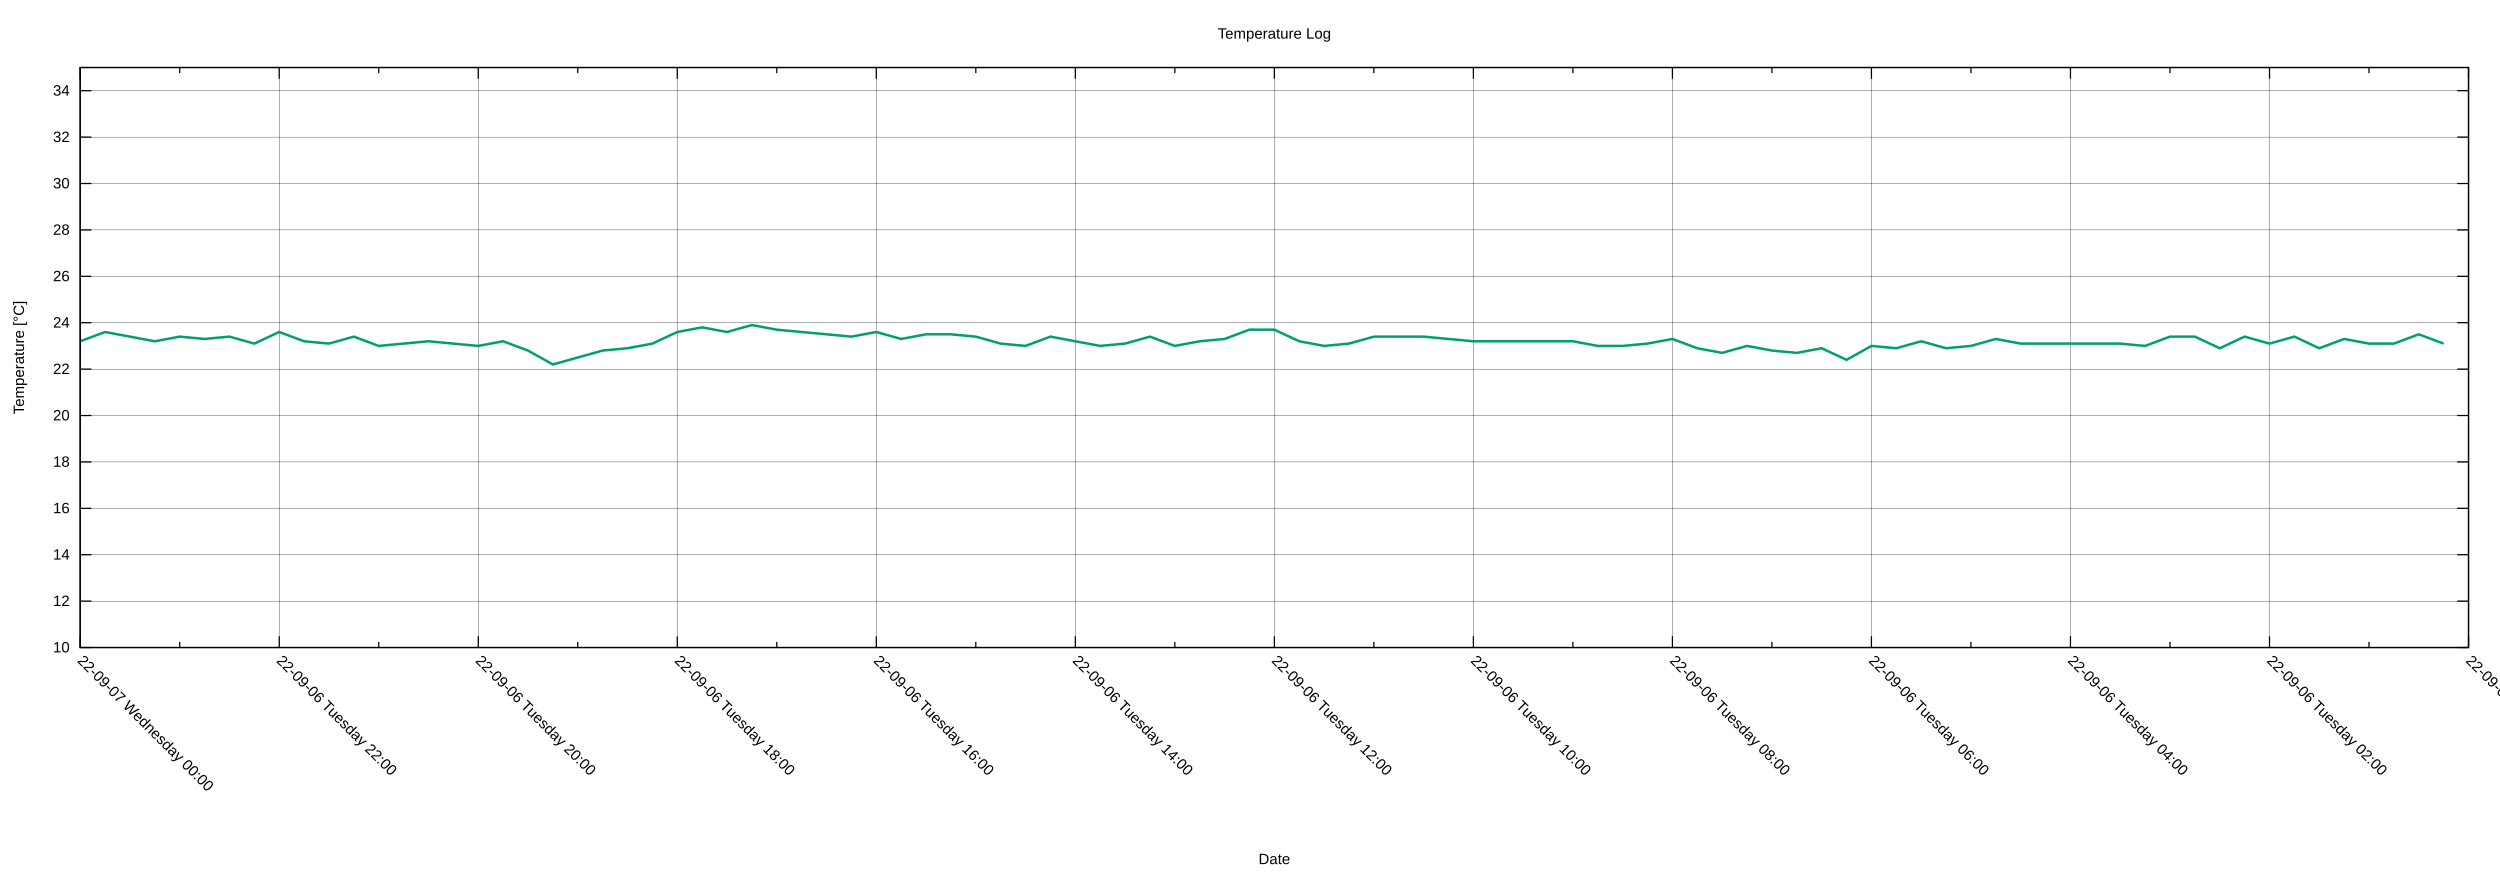
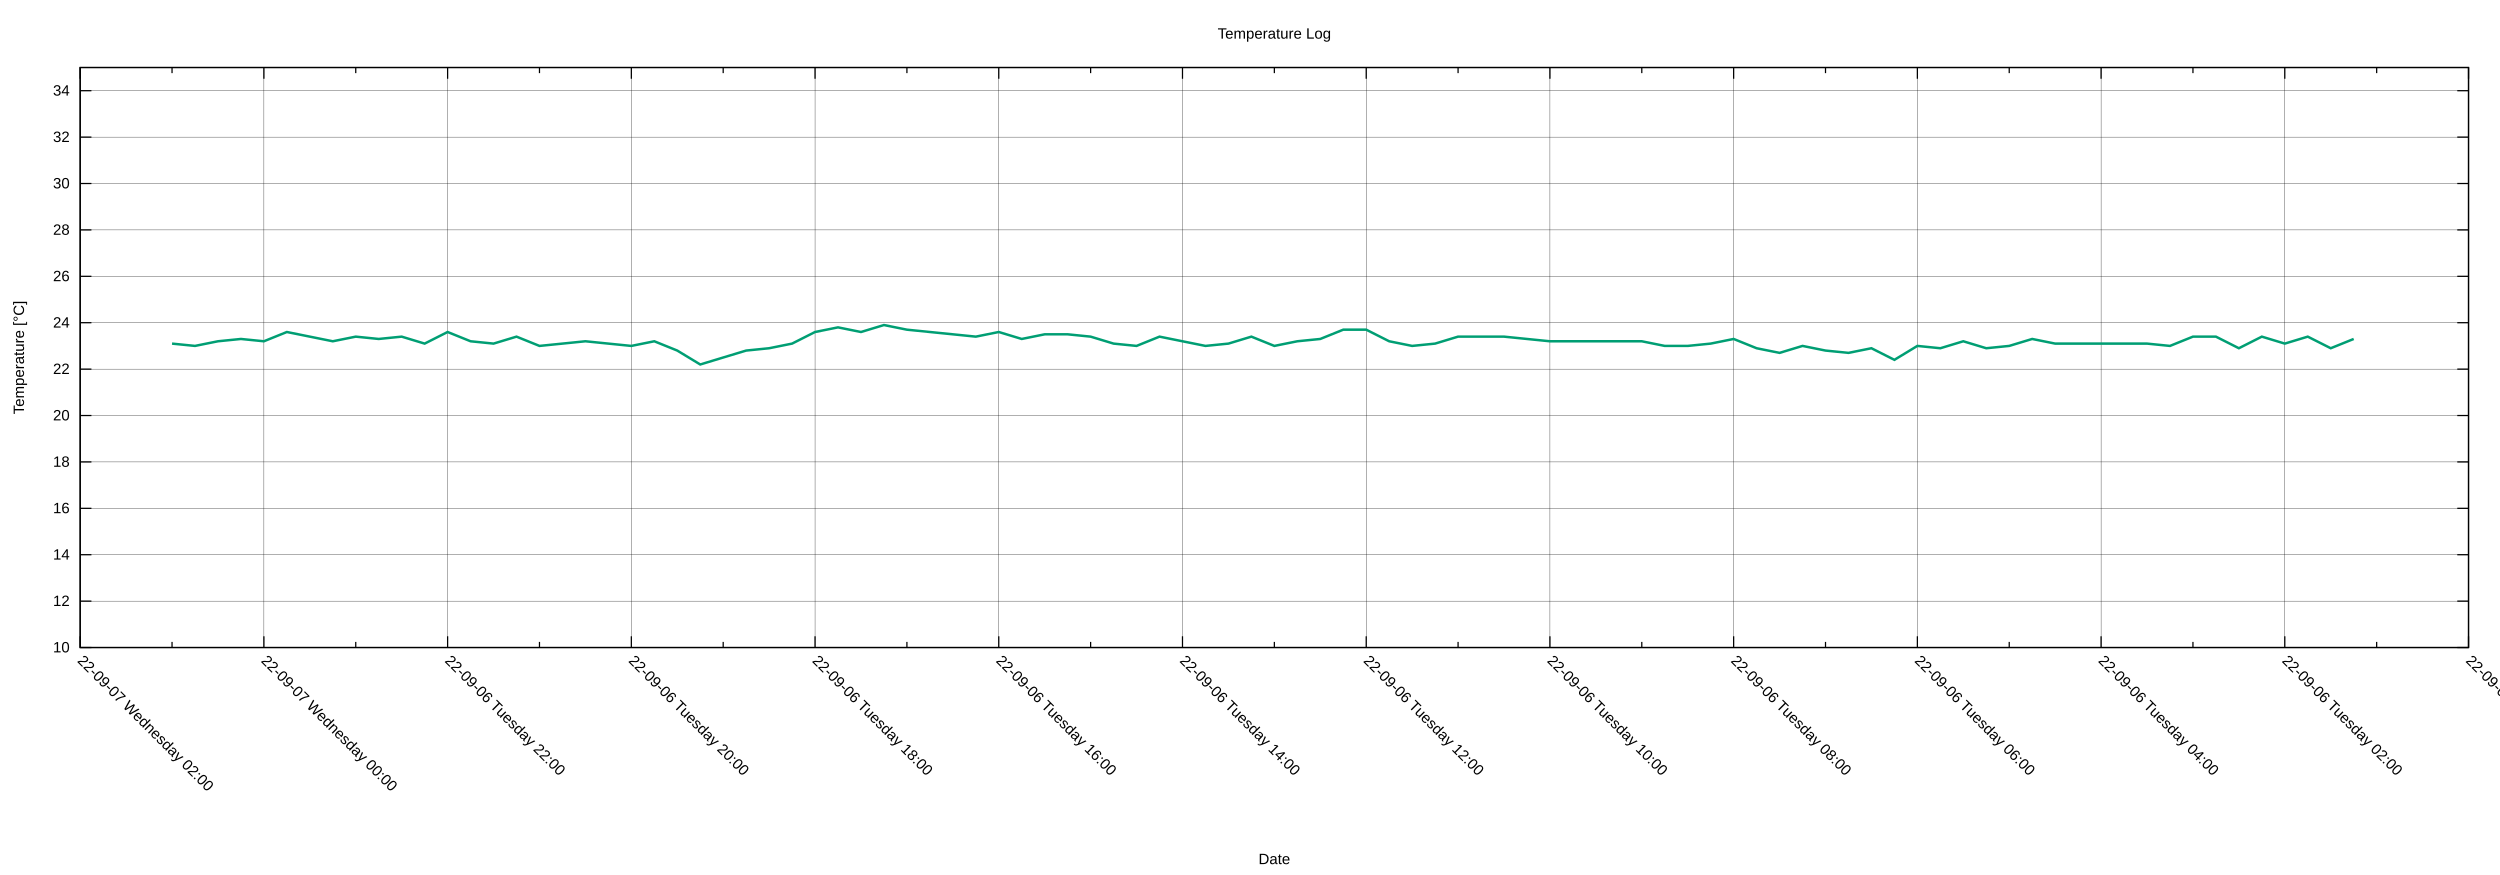
<svg xmlns="http://www.w3.org/2000/svg" xmlns:xlink="http://www.w3.org/1999/xlink" width="2000" height="700" viewBox="0 0 2000 700">
  <g id="gnuplot_canvas">
    <rect x="0" y="0" width="2000" height="700" fill="none" />
    <defs>
      <circle id="gpDot" r="0.5" stroke-width="0.5" stroke="currentColor" />
      <path id="gpPt0" stroke-width="0.222" stroke="currentColor" d="M-1,0 h2 M0,-1 v2" />
      <path id="gpPt1" stroke-width="0.222" stroke="currentColor" d="M-1,-1 L1,1 M1,-1 L-1,1" />
      <path id="gpPt2" stroke-width="0.222" stroke="currentColor" d="M-1,0 L1,0 M0,-1 L0,1 M-1,-1 L1,1 M-1,1 L1,-1" />
      <rect id="gpPt3" stroke-width="0.222" stroke="currentColor" x="-1" y="-1" width="2" height="2" />
      <rect id="gpPt4" stroke-width="0.222" stroke="currentColor" fill="currentColor" x="-1" y="-1" width="2" height="2" />
      <circle id="gpPt5" stroke-width="0.222" stroke="currentColor" cx="0" cy="0" r="1" />
      <use xlink:href="#gpPt5" id="gpPt6" fill="currentColor" stroke="none" />
      <path id="gpPt7" stroke-width="0.222" stroke="currentColor" d="M0,-1.33 L-1.33,0.67 L1.33,0.67 z" />
      <use xlink:href="#gpPt7" id="gpPt8" fill="currentColor" stroke="none" />
      <use xlink:href="#gpPt7" id="gpPt9" stroke="currentColor" transform="rotate(180)" />
      <use xlink:href="#gpPt9" id="gpPt10" fill="currentColor" stroke="none" />
      <use xlink:href="#gpPt3" id="gpPt11" stroke="currentColor" transform="rotate(45)" />
      <use xlink:href="#gpPt11" id="gpPt12" fill="currentColor" stroke="none" />
      <path id="gpPt13" stroke-width="0.222" stroke="currentColor" d="M0,1.330 L1.265,0.411 L0.782,-1.067 L-0.782,-1.076 L-1.265,0.411 z" />
      <use xlink:href="#gpPt13" id="gpPt14" fill="currentColor" stroke="none" />
      <filter id="textbox" filterUnits="objectBoundingBox" x="0" y="0" height="1" width="1">
        <feFlood flood-color="white" flood-opacity="1" result="bgnd" />
        <feComposite in="SourceGraphic" in2="bgnd" operator="atop" />
      </filter>
      <filter id="greybox" filterUnits="objectBoundingBox" x="0" y="0" height="1" width="1">
        <feFlood flood-color="lightgrey" flood-opacity="1" result="grey" />
        <feComposite in="SourceGraphic" in2="grey" operator="atop" />
      </filter>
    </defs>
    <g fill="none" color="white" stroke="currentColor" stroke-width="1.00" stroke-linecap="butt" stroke-linejoin="miter">
</g>
    <g fill="none" color="black" stroke="currentColor" stroke-width="1.00" stroke-linecap="butt" stroke-linejoin="miter">
</g>
    <g fill="none" color="black" stroke="black" stroke-width="0.25" stroke-linecap="butt" stroke-linejoin="miter">
</g>
    <g fill="none" color="black" stroke="currentColor" stroke-width="0.25" stroke-linecap="butt" stroke-linejoin="miter">
      <path stroke="black" class="gridline" d="M64.14,518.02 L1974.82,518.02  " />
    </g>
    <g fill="none" color="black" stroke="black" stroke-width="1.00" stroke-linecap="butt" stroke-linejoin="miter">
</g>
    <g fill="none" color="black" stroke="currentColor" stroke-width="1.00" stroke-linecap="butt" stroke-linejoin="miter">
      <path stroke="black" d="M64.14,518.02 L73.14,518.02 M1974.82,518.02 L1965.82,518.02  " />
      <g transform="translate(55.75,521.92)" stroke="none" fill="black" font-family="Arial" font-size="12.00" text-anchor="end">
        <text>
          <tspan font-family="Arial"> 10</tspan>
        </text>
      </g>
    </g>
    <g fill="none" color="black" stroke="currentColor" stroke-width="1.00" stroke-linecap="butt" stroke-linejoin="miter">
</g>
    <g fill="none" color="black" stroke="black" stroke-width="0.25" stroke-linecap="butt" stroke-linejoin="miter">
</g>
    <g fill="none" color="black" stroke="currentColor" stroke-width="0.25" stroke-linecap="butt" stroke-linejoin="miter">
      <path stroke="black" class="gridline" d="M64.14,480.90 L1974.82,480.90  " />
    </g>
    <g fill="none" color="black" stroke="black" stroke-width="1.00" stroke-linecap="butt" stroke-linejoin="miter">
</g>
    <g fill="none" color="black" stroke="currentColor" stroke-width="1.00" stroke-linecap="butt" stroke-linejoin="miter">
      <path stroke="black" d="M64.14,480.90 L73.14,480.90 M1974.82,480.90 L1965.82,480.90  " />
      <g transform="translate(55.75,484.80)" stroke="none" fill="black" font-family="Arial" font-size="12.00" text-anchor="end">
        <text>
          <tspan font-family="Arial"> 12</tspan>
        </text>
      </g>
    </g>
    <g fill="none" color="black" stroke="currentColor" stroke-width="1.00" stroke-linecap="butt" stroke-linejoin="miter">
</g>
    <g fill="none" color="black" stroke="black" stroke-width="0.25" stroke-linecap="butt" stroke-linejoin="miter">
</g>
    <g fill="none" color="black" stroke="currentColor" stroke-width="0.25" stroke-linecap="butt" stroke-linejoin="miter">
      <path stroke="black" class="gridline" d="M64.14,443.78 L1974.82,443.78  " />
    </g>
    <g fill="none" color="black" stroke="black" stroke-width="1.00" stroke-linecap="butt" stroke-linejoin="miter">
</g>
    <g fill="none" color="black" stroke="currentColor" stroke-width="1.00" stroke-linecap="butt" stroke-linejoin="miter">
      <path stroke="black" d="M64.14,443.78 L73.14,443.78 M1974.82,443.78 L1965.82,443.78  " />
      <g transform="translate(55.75,447.68)" stroke="none" fill="black" font-family="Arial" font-size="12.00" text-anchor="end">
        <text>
          <tspan font-family="Arial"> 14</tspan>
        </text>
      </g>
    </g>
    <g fill="none" color="black" stroke="currentColor" stroke-width="1.00" stroke-linecap="butt" stroke-linejoin="miter">
</g>
    <g fill="none" color="black" stroke="black" stroke-width="0.25" stroke-linecap="butt" stroke-linejoin="miter">
</g>
    <g fill="none" color="black" stroke="currentColor" stroke-width="0.25" stroke-linecap="butt" stroke-linejoin="miter">
      <path stroke="black" class="gridline" d="M64.14,406.66 L1974.82,406.66  " />
    </g>
    <g fill="none" color="black" stroke="black" stroke-width="1.00" stroke-linecap="butt" stroke-linejoin="miter">
</g>
    <g fill="none" color="black" stroke="currentColor" stroke-width="1.00" stroke-linecap="butt" stroke-linejoin="miter">
      <path stroke="black" d="M64.14,406.66 L73.14,406.66 M1974.82,406.66 L1965.82,406.66  " />
      <g transform="translate(55.75,410.56)" stroke="none" fill="black" font-family="Arial" font-size="12.00" text-anchor="end">
        <text>
          <tspan font-family="Arial"> 16</tspan>
        </text>
      </g>
    </g>
    <g fill="none" color="black" stroke="currentColor" stroke-width="1.00" stroke-linecap="butt" stroke-linejoin="miter">
</g>
    <g fill="none" color="black" stroke="black" stroke-width="0.25" stroke-linecap="butt" stroke-linejoin="miter">
</g>
    <g fill="none" color="black" stroke="currentColor" stroke-width="0.25" stroke-linecap="butt" stroke-linejoin="miter">
      <path stroke="black" class="gridline" d="M64.14,369.54 L1974.82,369.54  " />
    </g>
    <g fill="none" color="black" stroke="black" stroke-width="1.00" stroke-linecap="butt" stroke-linejoin="miter">
</g>
    <g fill="none" color="black" stroke="currentColor" stroke-width="1.00" stroke-linecap="butt" stroke-linejoin="miter">
      <path stroke="black" d="M64.14,369.54 L73.14,369.54 M1974.82,369.54 L1965.82,369.54  " />
      <g transform="translate(55.75,373.44)" stroke="none" fill="black" font-family="Arial" font-size="12.00" text-anchor="end">
        <text>
          <tspan font-family="Arial"> 18</tspan>
        </text>
      </g>
    </g>
    <g fill="none" color="black" stroke="currentColor" stroke-width="1.00" stroke-linecap="butt" stroke-linejoin="miter">
</g>
    <g fill="none" color="black" stroke="black" stroke-width="0.25" stroke-linecap="butt" stroke-linejoin="miter">
</g>
    <g fill="none" color="black" stroke="currentColor" stroke-width="0.25" stroke-linecap="butt" stroke-linejoin="miter">
      <path stroke="black" class="gridline" d="M64.14,332.42 L1974.82,332.42  " />
    </g>
    <g fill="none" color="black" stroke="black" stroke-width="1.00" stroke-linecap="butt" stroke-linejoin="miter">
</g>
    <g fill="none" color="black" stroke="currentColor" stroke-width="1.00" stroke-linecap="butt" stroke-linejoin="miter">
      <path stroke="black" d="M64.14,332.42 L73.14,332.42 M1974.82,332.42 L1965.82,332.42  " />
      <g transform="translate(55.75,336.32)" stroke="none" fill="black" font-family="Arial" font-size="12.00" text-anchor="end">
        <text>
          <tspan font-family="Arial"> 20</tspan>
        </text>
      </g>
    </g>
    <g fill="none" color="black" stroke="currentColor" stroke-width="1.00" stroke-linecap="butt" stroke-linejoin="miter">
</g>
    <g fill="none" color="black" stroke="black" stroke-width="0.25" stroke-linecap="butt" stroke-linejoin="miter">
</g>
    <g fill="none" color="black" stroke="currentColor" stroke-width="0.25" stroke-linecap="butt" stroke-linejoin="miter">
      <path stroke="black" class="gridline" d="M64.14,295.30 L1974.82,295.30  " />
    </g>
    <g fill="none" color="black" stroke="black" stroke-width="1.00" stroke-linecap="butt" stroke-linejoin="miter">
</g>
    <g fill="none" color="black" stroke="currentColor" stroke-width="1.00" stroke-linecap="butt" stroke-linejoin="miter">
      <path stroke="black" d="M64.14,295.30 L73.14,295.30 M1974.82,295.30 L1965.82,295.30  " />
      <g transform="translate(55.75,299.20)" stroke="none" fill="black" font-family="Arial" font-size="12.00" text-anchor="end">
        <text>
          <tspan font-family="Arial"> 22</tspan>
        </text>
      </g>
    </g>
    <g fill="none" color="black" stroke="currentColor" stroke-width="1.00" stroke-linecap="butt" stroke-linejoin="miter">
</g>
    <g fill="none" color="black" stroke="black" stroke-width="0.25" stroke-linecap="butt" stroke-linejoin="miter">
</g>
    <g fill="none" color="black" stroke="currentColor" stroke-width="0.25" stroke-linecap="butt" stroke-linejoin="miter">
      <path stroke="black" class="gridline" d="M64.14,258.17 L1974.82,258.17  " />
    </g>
    <g fill="none" color="black" stroke="black" stroke-width="1.00" stroke-linecap="butt" stroke-linejoin="miter">
</g>
    <g fill="none" color="black" stroke="currentColor" stroke-width="1.00" stroke-linecap="butt" stroke-linejoin="miter">
      <path stroke="black" d="M64.14,258.17 L73.14,258.17 M1974.82,258.17 L1965.82,258.17  " />
      <g transform="translate(55.75,262.07)" stroke="none" fill="black" font-family="Arial" font-size="12.00" text-anchor="end">
        <text>
          <tspan font-family="Arial"> 24</tspan>
        </text>
      </g>
    </g>
    <g fill="none" color="black" stroke="currentColor" stroke-width="1.00" stroke-linecap="butt" stroke-linejoin="miter">
</g>
    <g fill="none" color="black" stroke="black" stroke-width="0.25" stroke-linecap="butt" stroke-linejoin="miter">
</g>
    <g fill="none" color="black" stroke="currentColor" stroke-width="0.25" stroke-linecap="butt" stroke-linejoin="miter">
      <path stroke="black" class="gridline" d="M64.14,221.05 L1974.82,221.05  " />
    </g>
    <g fill="none" color="black" stroke="black" stroke-width="1.00" stroke-linecap="butt" stroke-linejoin="miter">
</g>
    <g fill="none" color="black" stroke="currentColor" stroke-width="1.00" stroke-linecap="butt" stroke-linejoin="miter">
      <path stroke="black" d="M64.14,221.05 L73.14,221.05 M1974.82,221.05 L1965.82,221.05  " />
      <g transform="translate(55.75,224.95)" stroke="none" fill="black" font-family="Arial" font-size="12.00" text-anchor="end">
        <text>
          <tspan font-family="Arial"> 26</tspan>
        </text>
      </g>
    </g>
    <g fill="none" color="black" stroke="currentColor" stroke-width="1.00" stroke-linecap="butt" stroke-linejoin="miter">
</g>
    <g fill="none" color="black" stroke="black" stroke-width="0.25" stroke-linecap="butt" stroke-linejoin="miter">
</g>
    <g fill="none" color="black" stroke="currentColor" stroke-width="0.25" stroke-linecap="butt" stroke-linejoin="miter">
      <path stroke="black" class="gridline" d="M64.14,183.93 L1974.82,183.93  " />
    </g>
    <g fill="none" color="black" stroke="black" stroke-width="1.00" stroke-linecap="butt" stroke-linejoin="miter">
</g>
    <g fill="none" color="black" stroke="currentColor" stroke-width="1.00" stroke-linecap="butt" stroke-linejoin="miter">
      <path stroke="black" d="M64.14,183.93 L73.14,183.93 M1974.82,183.93 L1965.82,183.93  " />
      <g transform="translate(55.75,187.83)" stroke="none" fill="black" font-family="Arial" font-size="12.00" text-anchor="end">
        <text>
          <tspan font-family="Arial"> 28</tspan>
        </text>
      </g>
    </g>
    <g fill="none" color="black" stroke="currentColor" stroke-width="1.00" stroke-linecap="butt" stroke-linejoin="miter">
</g>
    <g fill="none" color="black" stroke="black" stroke-width="0.25" stroke-linecap="butt" stroke-linejoin="miter">
</g>
    <g fill="none" color="black" stroke="currentColor" stroke-width="0.25" stroke-linecap="butt" stroke-linejoin="miter">
      <path stroke="black" class="gridline" d="M64.14,146.81 L1974.82,146.81  " />
    </g>
    <g fill="none" color="black" stroke="black" stroke-width="1.00" stroke-linecap="butt" stroke-linejoin="miter">
</g>
    <g fill="none" color="black" stroke="currentColor" stroke-width="1.00" stroke-linecap="butt" stroke-linejoin="miter">
      <path stroke="black" d="M64.14,146.81 L73.14,146.81 M1974.82,146.81 L1965.82,146.81  " />
      <g transform="translate(55.75,150.71)" stroke="none" fill="black" font-family="Arial" font-size="12.00" text-anchor="end">
        <text>
          <tspan font-family="Arial"> 30</tspan>
        </text>
      </g>
    </g>
    <g fill="none" color="black" stroke="currentColor" stroke-width="1.00" stroke-linecap="butt" stroke-linejoin="miter">
</g>
    <g fill="none" color="black" stroke="black" stroke-width="0.25" stroke-linecap="butt" stroke-linejoin="miter">
</g>
    <g fill="none" color="black" stroke="currentColor" stroke-width="0.25" stroke-linecap="butt" stroke-linejoin="miter">
      <path stroke="black" class="gridline" d="M64.14,109.69 L1974.82,109.69  " />
    </g>
    <g fill="none" color="black" stroke="black" stroke-width="1.00" stroke-linecap="butt" stroke-linejoin="miter">
</g>
    <g fill="none" color="black" stroke="currentColor" stroke-width="1.00" stroke-linecap="butt" stroke-linejoin="miter">
      <path stroke="black" d="M64.14,109.69 L73.14,109.69 M1974.82,109.69 L1965.82,109.69  " />
      <g transform="translate(55.75,113.59)" stroke="none" fill="black" font-family="Arial" font-size="12.00" text-anchor="end">
        <text>
          <tspan font-family="Arial"> 32</tspan>
        </text>
      </g>
    </g>
    <g fill="none" color="black" stroke="currentColor" stroke-width="1.00" stroke-linecap="butt" stroke-linejoin="miter">
</g>
    <g fill="none" color="black" stroke="black" stroke-width="0.25" stroke-linecap="butt" stroke-linejoin="miter">
</g>
    <g fill="none" color="black" stroke="currentColor" stroke-width="0.25" stroke-linecap="butt" stroke-linejoin="miter">
      <path stroke="black" class="gridline" d="M64.14,72.57 L1974.82,72.57  " />
    </g>
    <g fill="none" color="black" stroke="black" stroke-width="1.00" stroke-linecap="butt" stroke-linejoin="miter">
</g>
    <g fill="none" color="black" stroke="currentColor" stroke-width="1.00" stroke-linecap="butt" stroke-linejoin="miter">
      <path stroke="black" d="M64.14,72.57 L73.14,72.57 M1974.82,72.57 L1965.82,72.57  " />
      <g transform="translate(55.75,76.47)" stroke="none" fill="black" font-family="Arial" font-size="12.00" text-anchor="end">
        <text>
          <tspan font-family="Arial"> 34</tspan>
        </text>
      </g>
    </g>
    <g fill="none" color="black" stroke="currentColor" stroke-width="1.00" stroke-linecap="butt" stroke-linejoin="miter">
</g>
    <g fill="none" color="black" stroke="black" stroke-width="0.25" stroke-linecap="butt" stroke-linejoin="miter">
</g>
    <g fill="none" color="black" stroke="currentColor" stroke-width="0.25" stroke-linecap="butt" stroke-linejoin="miter">
      <path stroke="black" class="gridline" d="M1974.82,518.02 L1974.82,54.01  " />
    </g>
    <g fill="none" color="black" stroke="black" stroke-width="1.00" stroke-linecap="butt" stroke-linejoin="miter">
</g>
    <g fill="none" color="black" stroke="currentColor" stroke-width="1.00" stroke-linecap="butt" stroke-linejoin="miter">
      <path stroke="black" d="M1974.82,518.02 L1974.82,509.02 M1974.82,54.01 L1974.82,63.01  " />
      <g transform="translate(1972.06,529.17) rotate(45)" stroke="none" fill="black" font-family="Arial" font-size="12.00" text-anchor="start">
        <text>
          <tspan font-family="Arial">22-09-06 Tuesday 00:00</tspan>
        </text>
      </g>
    </g>
    <g fill="none" color="black" stroke="currentColor" stroke-width="1.00" stroke-linecap="butt" stroke-linejoin="miter">
-       <path stroke="black" d="M1895.21,518.02 L1895.21,513.52 M1895.21,54.01 L1895.21,58.51  " />
-     </g>
-     <g fill="none" color="black" stroke="black" stroke-width="0.25" stroke-linecap="butt" stroke-linejoin="miter">
- </g>
-     <g fill="none" color="black" stroke="currentColor" stroke-width="0.25" stroke-linecap="butt" stroke-linejoin="miter">
-       <path stroke="black" class="gridline" d="M1815.60,518.02 L1815.60,54.01  " />
-     </g>
-     <g fill="none" color="black" stroke="black" stroke-width="1.00" stroke-linecap="butt" stroke-linejoin="miter">
- </g>
-     <g fill="none" color="black" stroke="currentColor" stroke-width="1.00" stroke-linecap="butt" stroke-linejoin="miter">
-       <path stroke="black" d="M1815.60,518.02 L1815.60,509.02 M1815.60,54.01 L1815.60,63.01  " />
-       <g transform="translate(1812.84,529.17) rotate(45)" stroke="none" fill="black" font-family="Arial" font-size="12.00" text-anchor="start">
+       <path stroke="black" d="M1901.33,518.02 L1901.33,513.52 M1901.33,54.01 L1901.33,58.51  " />
+     </g>
+     <g fill="none" color="black" stroke="black" stroke-width="0.25" stroke-linecap="butt" stroke-linejoin="miter">
+ </g>
+     <g fill="none" color="black" stroke="currentColor" stroke-width="0.25" stroke-linecap="butt" stroke-linejoin="miter">
+       <path stroke="black" class="gridline" d="M1827.84,518.02 L1827.84,54.01  " />
+     </g>
+     <g fill="none" color="black" stroke="black" stroke-width="1.00" stroke-linecap="butt" stroke-linejoin="miter">
+ </g>
+     <g fill="none" color="black" stroke="currentColor" stroke-width="1.00" stroke-linecap="butt" stroke-linejoin="miter">
+       <path stroke="black" d="M1827.84,518.02 L1827.84,509.02 M1827.84,54.01 L1827.84,63.01  " />
+       <g transform="translate(1825.08,529.17) rotate(45)" stroke="none" fill="black" font-family="Arial" font-size="12.00" text-anchor="start">
        <text>
          <tspan font-family="Arial">22-09-06 Tuesday 02:00</tspan>
        </text>
      </g>
    </g>
    <g fill="none" color="black" stroke="currentColor" stroke-width="1.00" stroke-linecap="butt" stroke-linejoin="miter">
-       <path stroke="black" d="M1735.99,518.02 L1735.99,513.52 M1735.99,54.01 L1735.99,58.51  " />
-     </g>
-     <g fill="none" color="black" stroke="black" stroke-width="0.25" stroke-linecap="butt" stroke-linejoin="miter">
- </g>
-     <g fill="none" color="black" stroke="currentColor" stroke-width="0.25" stroke-linecap="butt" stroke-linejoin="miter">
-       <path stroke="black" class="gridline" d="M1656.37,518.02 L1656.37,54.01  " />
-     </g>
-     <g fill="none" color="black" stroke="black" stroke-width="1.00" stroke-linecap="butt" stroke-linejoin="miter">
- </g>
-     <g fill="none" color="black" stroke="currentColor" stroke-width="1.00" stroke-linecap="butt" stroke-linejoin="miter">
-       <path stroke="black" d="M1656.37,518.02 L1656.37,509.02 M1656.37,54.01 L1656.37,63.01  " />
-       <g transform="translate(1653.61,529.17) rotate(45)" stroke="none" fill="black" font-family="Arial" font-size="12.00" text-anchor="start">
+       <path stroke="black" d="M1754.36,518.02 L1754.36,513.52 M1754.36,54.01 L1754.36,58.51  " />
+     </g>
+     <g fill="none" color="black" stroke="black" stroke-width="0.25" stroke-linecap="butt" stroke-linejoin="miter">
+ </g>
+     <g fill="none" color="black" stroke="currentColor" stroke-width="0.25" stroke-linecap="butt" stroke-linejoin="miter">
+       <path stroke="black" class="gridline" d="M1680.87,518.02 L1680.87,54.01  " />
+     </g>
+     <g fill="none" color="black" stroke="black" stroke-width="1.00" stroke-linecap="butt" stroke-linejoin="miter">
+ </g>
+     <g fill="none" color="black" stroke="currentColor" stroke-width="1.00" stroke-linecap="butt" stroke-linejoin="miter">
+       <path stroke="black" d="M1680.87,518.02 L1680.87,509.02 M1680.87,54.01 L1680.87,63.01  " />
+       <g transform="translate(1678.11,529.17) rotate(45)" stroke="none" fill="black" font-family="Arial" font-size="12.00" text-anchor="start">
        <text>
          <tspan font-family="Arial">22-09-06 Tuesday 04:00</tspan>
        </text>
      </g>
    </g>
    <g fill="none" color="black" stroke="currentColor" stroke-width="1.00" stroke-linecap="butt" stroke-linejoin="miter">
-       <path stroke="black" d="M1576.76,518.02 L1576.76,513.52 M1576.76,54.01 L1576.76,58.51  " />
-     </g>
-     <g fill="none" color="black" stroke="black" stroke-width="0.25" stroke-linecap="butt" stroke-linejoin="miter">
- </g>
-     <g fill="none" color="black" stroke="currentColor" stroke-width="0.25" stroke-linecap="butt" stroke-linejoin="miter">
-       <path stroke="black" class="gridline" d="M1497.15,518.02 L1497.15,54.01  " />
-     </g>
-     <g fill="none" color="black" stroke="black" stroke-width="1.00" stroke-linecap="butt" stroke-linejoin="miter">
- </g>
-     <g fill="none" color="black" stroke="currentColor" stroke-width="1.00" stroke-linecap="butt" stroke-linejoin="miter">
-       <path stroke="black" d="M1497.15,518.02 L1497.15,509.02 M1497.15,54.01 L1497.15,63.01  " />
-       <g transform="translate(1494.39,529.17) rotate(45)" stroke="none" fill="black" font-family="Arial" font-size="12.00" text-anchor="start">
+       <path stroke="black" d="M1607.38,518.02 L1607.38,513.52 M1607.38,54.01 L1607.38,58.51  " />
+     </g>
+     <g fill="none" color="black" stroke="black" stroke-width="0.25" stroke-linecap="butt" stroke-linejoin="miter">
+ </g>
+     <g fill="none" color="black" stroke="currentColor" stroke-width="0.25" stroke-linecap="butt" stroke-linejoin="miter">
+       <path stroke="black" class="gridline" d="M1533.89,518.02 L1533.89,54.01  " />
+     </g>
+     <g fill="none" color="black" stroke="black" stroke-width="1.00" stroke-linecap="butt" stroke-linejoin="miter">
+ </g>
+     <g fill="none" color="black" stroke="currentColor" stroke-width="1.00" stroke-linecap="butt" stroke-linejoin="miter">
+       <path stroke="black" d="M1533.89,518.02 L1533.89,509.02 M1533.89,54.01 L1533.89,63.01  " />
+       <g transform="translate(1531.13,529.17) rotate(45)" stroke="none" fill="black" font-family="Arial" font-size="12.00" text-anchor="start">
        <text>
          <tspan font-family="Arial">22-09-06 Tuesday 06:00</tspan>
        </text>
      </g>
    </g>
    <g fill="none" color="black" stroke="currentColor" stroke-width="1.00" stroke-linecap="butt" stroke-linejoin="miter">
-       <path stroke="black" d="M1417.54,518.02 L1417.54,513.52 M1417.54,54.01 L1417.54,58.51  " />
-     </g>
-     <g fill="none" color="black" stroke="black" stroke-width="0.25" stroke-linecap="butt" stroke-linejoin="miter">
- </g>
-     <g fill="none" color="black" stroke="currentColor" stroke-width="0.25" stroke-linecap="butt" stroke-linejoin="miter">
-       <path stroke="black" class="gridline" d="M1337.93,518.02 L1337.93,54.01  " />
-     </g>
-     <g fill="none" color="black" stroke="black" stroke-width="1.00" stroke-linecap="butt" stroke-linejoin="miter">
- </g>
-     <g fill="none" color="black" stroke="currentColor" stroke-width="1.00" stroke-linecap="butt" stroke-linejoin="miter">
-       <path stroke="black" d="M1337.93,518.02 L1337.93,509.02 M1337.93,54.01 L1337.93,63.01  " />
-       <g transform="translate(1335.17,529.17) rotate(45)" stroke="none" fill="black" font-family="Arial" font-size="12.00" text-anchor="start">
+       <path stroke="black" d="M1460.41,518.02 L1460.41,513.52 M1460.41,54.01 L1460.41,58.51  " />
+     </g>
+     <g fill="none" color="black" stroke="black" stroke-width="0.25" stroke-linecap="butt" stroke-linejoin="miter">
+ </g>
+     <g fill="none" color="black" stroke="currentColor" stroke-width="0.25" stroke-linecap="butt" stroke-linejoin="miter">
+       <path stroke="black" class="gridline" d="M1386.92,518.02 L1386.92,54.01  " />
+     </g>
+     <g fill="none" color="black" stroke="black" stroke-width="1.00" stroke-linecap="butt" stroke-linejoin="miter">
+ </g>
+     <g fill="none" color="black" stroke="currentColor" stroke-width="1.00" stroke-linecap="butt" stroke-linejoin="miter">
+       <path stroke="black" d="M1386.92,518.02 L1386.92,509.02 M1386.92,54.01 L1386.92,63.01  " />
+       <g transform="translate(1384.16,529.17) rotate(45)" stroke="none" fill="black" font-family="Arial" font-size="12.00" text-anchor="start">
        <text>
          <tspan font-family="Arial">22-09-06 Tuesday 08:00</tspan>
        </text>
      </g>
    </g>
    <g fill="none" color="black" stroke="currentColor" stroke-width="1.00" stroke-linecap="butt" stroke-linejoin="miter">
-       <path stroke="black" d="M1258.32,518.02 L1258.32,513.52 M1258.32,54.01 L1258.32,58.51  " />
-     </g>
-     <g fill="none" color="black" stroke="black" stroke-width="0.25" stroke-linecap="butt" stroke-linejoin="miter">
- </g>
-     <g fill="none" color="black" stroke="currentColor" stroke-width="0.25" stroke-linecap="butt" stroke-linejoin="miter">
-       <path stroke="black" class="gridline" d="M1178.70,518.02 L1178.70,54.01  " />
-     </g>
-     <g fill="none" color="black" stroke="black" stroke-width="1.00" stroke-linecap="butt" stroke-linejoin="miter">
- </g>
-     <g fill="none" color="black" stroke="currentColor" stroke-width="1.00" stroke-linecap="butt" stroke-linejoin="miter">
-       <path stroke="black" d="M1178.70,518.02 L1178.70,509.02 M1178.70,54.01 L1178.70,63.01  " />
-       <g transform="translate(1175.94,529.17) rotate(45)" stroke="none" fill="black" font-family="Arial" font-size="12.00" text-anchor="start">
+       <path stroke="black" d="M1313.43,518.02 L1313.43,513.52 M1313.43,54.01 L1313.43,58.51  " />
+     </g>
+     <g fill="none" color="black" stroke="black" stroke-width="0.25" stroke-linecap="butt" stroke-linejoin="miter">
+ </g>
+     <g fill="none" color="black" stroke="currentColor" stroke-width="0.25" stroke-linecap="butt" stroke-linejoin="miter">
+       <path stroke="black" class="gridline" d="M1239.94,518.02 L1239.94,54.01  " />
+     </g>
+     <g fill="none" color="black" stroke="black" stroke-width="1.00" stroke-linecap="butt" stroke-linejoin="miter">
+ </g>
+     <g fill="none" color="black" stroke="currentColor" stroke-width="1.00" stroke-linecap="butt" stroke-linejoin="miter">
+       <path stroke="black" d="M1239.94,518.02 L1239.94,509.02 M1239.94,54.01 L1239.94,63.01  " />
+       <g transform="translate(1237.18,529.17) rotate(45)" stroke="none" fill="black" font-family="Arial" font-size="12.00" text-anchor="start">
        <text>
          <tspan font-family="Arial">22-09-06 Tuesday 10:00</tspan>
        </text>
      </g>
    </g>
    <g fill="none" color="black" stroke="currentColor" stroke-width="1.00" stroke-linecap="butt" stroke-linejoin="miter">
-       <path stroke="black" d="M1099.09,518.02 L1099.09,513.52 M1099.09,54.01 L1099.09,58.51  " />
-     </g>
-     <g fill="none" color="black" stroke="black" stroke-width="0.25" stroke-linecap="butt" stroke-linejoin="miter">
- </g>
-     <g fill="none" color="black" stroke="currentColor" stroke-width="0.25" stroke-linecap="butt" stroke-linejoin="miter">
-       <path stroke="black" class="gridline" d="M1019.48,518.02 L1019.48,54.01  " />
-     </g>
-     <g fill="none" color="black" stroke="black" stroke-width="1.00" stroke-linecap="butt" stroke-linejoin="miter">
- </g>
-     <g fill="none" color="black" stroke="currentColor" stroke-width="1.00" stroke-linecap="butt" stroke-linejoin="miter">
-       <path stroke="black" d="M1019.48,518.02 L1019.48,509.02 M1019.48,54.01 L1019.48,63.01  " />
-       <g transform="translate(1016.72,529.17) rotate(45)" stroke="none" fill="black" font-family="Arial" font-size="12.00" text-anchor="start">
+       <path stroke="black" d="M1166.46,518.02 L1166.46,513.52 M1166.46,54.01 L1166.46,58.51  " />
+     </g>
+     <g fill="none" color="black" stroke="black" stroke-width="0.25" stroke-linecap="butt" stroke-linejoin="miter">
+ </g>
+     <g fill="none" color="black" stroke="currentColor" stroke-width="0.25" stroke-linecap="butt" stroke-linejoin="miter">
+       <path stroke="black" class="gridline" d="M1092.97,518.02 L1092.97,54.01  " />
+     </g>
+     <g fill="none" color="black" stroke="black" stroke-width="1.00" stroke-linecap="butt" stroke-linejoin="miter">
+ </g>
+     <g fill="none" color="black" stroke="currentColor" stroke-width="1.00" stroke-linecap="butt" stroke-linejoin="miter">
+       <path stroke="black" d="M1092.97,518.02 L1092.97,509.02 M1092.97,54.01 L1092.97,63.01  " />
+       <g transform="translate(1090.21,529.17) rotate(45)" stroke="none" fill="black" font-family="Arial" font-size="12.00" text-anchor="start">
        <text>
          <tspan font-family="Arial">22-09-06 Tuesday 12:00</tspan>
        </text>
      </g>
    </g>
    <g fill="none" color="black" stroke="currentColor" stroke-width="1.00" stroke-linecap="butt" stroke-linejoin="miter">
-       <path stroke="black" d="M939.87,518.02 L939.87,513.52 M939.87,54.01 L939.87,58.51  " />
-     </g>
-     <g fill="none" color="black" stroke="black" stroke-width="0.25" stroke-linecap="butt" stroke-linejoin="miter">
- </g>
-     <g fill="none" color="black" stroke="currentColor" stroke-width="0.25" stroke-linecap="butt" stroke-linejoin="miter">
-       <path stroke="black" class="gridline" d="M860.26,518.02 L860.26,54.01  " />
-     </g>
-     <g fill="none" color="black" stroke="black" stroke-width="1.00" stroke-linecap="butt" stroke-linejoin="miter">
- </g>
-     <g fill="none" color="black" stroke="currentColor" stroke-width="1.00" stroke-linecap="butt" stroke-linejoin="miter">
-       <path stroke="black" d="M860.26,518.02 L860.26,509.02 M860.26,54.01 L860.26,63.01  " />
-       <g transform="translate(857.50,529.17) rotate(45)" stroke="none" fill="black" font-family="Arial" font-size="12.00" text-anchor="start">
+       <path stroke="black" d="M1019.48,518.02 L1019.48,513.52 M1019.48,54.01 L1019.48,58.51  " />
+     </g>
+     <g fill="none" color="black" stroke="black" stroke-width="0.25" stroke-linecap="butt" stroke-linejoin="miter">
+ </g>
+     <g fill="none" color="black" stroke="currentColor" stroke-width="0.25" stroke-linecap="butt" stroke-linejoin="miter">
+       <path stroke="black" class="gridline" d="M945.99,518.02 L945.99,54.01  " />
+     </g>
+     <g fill="none" color="black" stroke="black" stroke-width="1.00" stroke-linecap="butt" stroke-linejoin="miter">
+ </g>
+     <g fill="none" color="black" stroke="currentColor" stroke-width="1.00" stroke-linecap="butt" stroke-linejoin="miter">
+       <path stroke="black" d="M945.99,518.02 L945.99,509.02 M945.99,54.01 L945.99,63.01  " />
+       <g transform="translate(943.23,529.17) rotate(45)" stroke="none" fill="black" font-family="Arial" font-size="12.00" text-anchor="start">
        <text>
          <tspan font-family="Arial">22-09-06 Tuesday 14:00</tspan>
        </text>
      </g>
    </g>
    <g fill="none" color="black" stroke="currentColor" stroke-width="1.00" stroke-linecap="butt" stroke-linejoin="miter">
-       <path stroke="black" d="M780.65,518.02 L780.65,513.52 M780.65,54.01 L780.65,58.51  " />
-     </g>
-     <g fill="none" color="black" stroke="black" stroke-width="0.25" stroke-linecap="butt" stroke-linejoin="miter">
- </g>
-     <g fill="none" color="black" stroke="currentColor" stroke-width="0.25" stroke-linecap="butt" stroke-linejoin="miter">
-       <path stroke="black" class="gridline" d="M701.03,518.02 L701.03,54.01  " />
-     </g>
-     <g fill="none" color="black" stroke="black" stroke-width="1.00" stroke-linecap="butt" stroke-linejoin="miter">
- </g>
-     <g fill="none" color="black" stroke="currentColor" stroke-width="1.00" stroke-linecap="butt" stroke-linejoin="miter">
-       <path stroke="black" d="M701.03,518.02 L701.03,509.02 M701.03,54.01 L701.03,63.01  " />
-       <g transform="translate(698.27,529.17) rotate(45)" stroke="none" fill="black" font-family="Arial" font-size="12.00" text-anchor="start">
+       <path stroke="black" d="M872.50,518.02 L872.50,513.52 M872.50,54.01 L872.50,58.51  " />
+     </g>
+     <g fill="none" color="black" stroke="black" stroke-width="0.25" stroke-linecap="butt" stroke-linejoin="miter">
+ </g>
+     <g fill="none" color="black" stroke="currentColor" stroke-width="0.25" stroke-linecap="butt" stroke-linejoin="miter">
+       <path stroke="black" class="gridline" d="M799.02,518.02 L799.02,54.01  " />
+     </g>
+     <g fill="none" color="black" stroke="black" stroke-width="1.00" stroke-linecap="butt" stroke-linejoin="miter">
+ </g>
+     <g fill="none" color="black" stroke="currentColor" stroke-width="1.00" stroke-linecap="butt" stroke-linejoin="miter">
+       <path stroke="black" d="M799.02,518.02 L799.02,509.02 M799.02,54.01 L799.02,63.01  " />
+       <g transform="translate(796.26,529.17) rotate(45)" stroke="none" fill="black" font-family="Arial" font-size="12.00" text-anchor="start">
        <text>
          <tspan font-family="Arial">22-09-06 Tuesday 16:00</tspan>
        </text>
      </g>
    </g>
    <g fill="none" color="black" stroke="currentColor" stroke-width="1.00" stroke-linecap="butt" stroke-linejoin="miter">
-       <path stroke="black" d="M621.42,518.02 L621.42,513.52 M621.42,54.01 L621.42,58.51  " />
-     </g>
-     <g fill="none" color="black" stroke="black" stroke-width="0.25" stroke-linecap="butt" stroke-linejoin="miter">
- </g>
-     <g fill="none" color="black" stroke="currentColor" stroke-width="0.25" stroke-linecap="butt" stroke-linejoin="miter">
-       <path stroke="black" class="gridline" d="M541.81,518.02 L541.81,54.01  " />
-     </g>
-     <g fill="none" color="black" stroke="black" stroke-width="1.00" stroke-linecap="butt" stroke-linejoin="miter">
- </g>
-     <g fill="none" color="black" stroke="currentColor" stroke-width="1.00" stroke-linecap="butt" stroke-linejoin="miter">
-       <path stroke="black" d="M541.81,518.02 L541.81,509.02 M541.81,54.01 L541.81,63.01  " />
-       <g transform="translate(539.05,529.17) rotate(45)" stroke="none" fill="black" font-family="Arial" font-size="12.00" text-anchor="start">
+       <path stroke="black" d="M725.53,518.02 L725.53,513.52 M725.53,54.01 L725.53,58.51  " />
+     </g>
+     <g fill="none" color="black" stroke="black" stroke-width="0.25" stroke-linecap="butt" stroke-linejoin="miter">
+ </g>
+     <g fill="none" color="black" stroke="currentColor" stroke-width="0.25" stroke-linecap="butt" stroke-linejoin="miter">
+       <path stroke="black" class="gridline" d="M652.04,518.02 L652.04,54.01  " />
+     </g>
+     <g fill="none" color="black" stroke="black" stroke-width="1.00" stroke-linecap="butt" stroke-linejoin="miter">
+ </g>
+     <g fill="none" color="black" stroke="currentColor" stroke-width="1.00" stroke-linecap="butt" stroke-linejoin="miter">
+       <path stroke="black" d="M652.04,518.02 L652.04,509.02 M652.04,54.01 L652.04,63.01  " />
+       <g transform="translate(649.28,529.17) rotate(45)" stroke="none" fill="black" font-family="Arial" font-size="12.00" text-anchor="start">
        <text>
          <tspan font-family="Arial">22-09-06 Tuesday 18:00</tspan>
        </text>
      </g>
    </g>
    <g fill="none" color="black" stroke="currentColor" stroke-width="1.00" stroke-linecap="butt" stroke-linejoin="miter">
-       <path stroke="black" d="M462.20,518.02 L462.20,513.52 M462.20,54.01 L462.20,58.51  " />
-     </g>
-     <g fill="none" color="black" stroke="black" stroke-width="0.25" stroke-linecap="butt" stroke-linejoin="miter">
- </g>
-     <g fill="none" color="black" stroke="currentColor" stroke-width="0.25" stroke-linecap="butt" stroke-linejoin="miter">
-       <path stroke="black" class="gridline" d="M382.59,518.02 L382.59,54.01  " />
-     </g>
-     <g fill="none" color="black" stroke="black" stroke-width="1.00" stroke-linecap="butt" stroke-linejoin="miter">
- </g>
-     <g fill="none" color="black" stroke="currentColor" stroke-width="1.00" stroke-linecap="butt" stroke-linejoin="miter">
-       <path stroke="black" d="M382.59,518.02 L382.59,509.02 M382.59,54.01 L382.59,63.01  " />
-       <g transform="translate(379.83,529.17) rotate(45)" stroke="none" fill="black" font-family="Arial" font-size="12.00" text-anchor="start">
+       <path stroke="black" d="M578.55,518.02 L578.55,513.52 M578.55,54.01 L578.55,58.51  " />
+     </g>
+     <g fill="none" color="black" stroke="black" stroke-width="0.25" stroke-linecap="butt" stroke-linejoin="miter">
+ </g>
+     <g fill="none" color="black" stroke="currentColor" stroke-width="0.25" stroke-linecap="butt" stroke-linejoin="miter">
+       <path stroke="black" class="gridline" d="M505.07,518.02 L505.07,54.01  " />
+     </g>
+     <g fill="none" color="black" stroke="black" stroke-width="1.00" stroke-linecap="butt" stroke-linejoin="miter">
+ </g>
+     <g fill="none" color="black" stroke="currentColor" stroke-width="1.00" stroke-linecap="butt" stroke-linejoin="miter">
+       <path stroke="black" d="M505.07,518.02 L505.07,509.02 M505.07,54.01 L505.07,63.01  " />
+       <g transform="translate(502.31,529.17) rotate(45)" stroke="none" fill="black" font-family="Arial" font-size="12.00" text-anchor="start">
        <text>
          <tspan font-family="Arial">22-09-06 Tuesday 20:00</tspan>
        </text>
      </g>
    </g>
    <g fill="none" color="black" stroke="currentColor" stroke-width="1.00" stroke-linecap="butt" stroke-linejoin="miter">
-       <path stroke="black" d="M302.98,518.02 L302.98,513.52 M302.98,54.01 L302.98,58.51  " />
-     </g>
-     <g fill="none" color="black" stroke="black" stroke-width="0.25" stroke-linecap="butt" stroke-linejoin="miter">
- </g>
-     <g fill="none" color="black" stroke="currentColor" stroke-width="0.25" stroke-linecap="butt" stroke-linejoin="miter">
-       <path stroke="black" class="gridline" d="M223.36,518.02 L223.36,54.01  " />
-     </g>
-     <g fill="none" color="black" stroke="black" stroke-width="1.00" stroke-linecap="butt" stroke-linejoin="miter">
- </g>
-     <g fill="none" color="black" stroke="currentColor" stroke-width="1.00" stroke-linecap="butt" stroke-linejoin="miter">
-       <path stroke="black" d="M223.36,518.02 L223.36,509.02 M223.36,54.01 L223.36,63.01  " />
-       <g transform="translate(220.60,529.17) rotate(45)" stroke="none" fill="black" font-family="Arial" font-size="12.00" text-anchor="start">
+       <path stroke="black" d="M431.58,518.02 L431.58,513.52 M431.58,54.01 L431.58,58.51  " />
+     </g>
+     <g fill="none" color="black" stroke="black" stroke-width="0.25" stroke-linecap="butt" stroke-linejoin="miter">
+ </g>
+     <g fill="none" color="black" stroke="currentColor" stroke-width="0.25" stroke-linecap="butt" stroke-linejoin="miter">
+       <path stroke="black" class="gridline" d="M358.09,518.02 L358.09,54.01  " />
+     </g>
+     <g fill="none" color="black" stroke="black" stroke-width="1.00" stroke-linecap="butt" stroke-linejoin="miter">
+ </g>
+     <g fill="none" color="black" stroke="currentColor" stroke-width="1.00" stroke-linecap="butt" stroke-linejoin="miter">
+       <path stroke="black" d="M358.09,518.02 L358.09,509.02 M358.09,54.01 L358.09,63.01  " />
+       <g transform="translate(355.33,529.17) rotate(45)" stroke="none" fill="black" font-family="Arial" font-size="12.00" text-anchor="start">
        <text>
          <tspan font-family="Arial">22-09-06 Tuesday 22:00</tspan>
        </text>
      </g>
    </g>
    <g fill="none" color="black" stroke="currentColor" stroke-width="1.00" stroke-linecap="butt" stroke-linejoin="miter">
-       <path stroke="black" d="M143.75,518.02 L143.75,513.52 M143.75,54.01 L143.75,58.51  " />
+       <path stroke="black" d="M284.60,518.02 L284.60,513.52 M284.60,54.01 L284.60,58.51  " />
+     </g>
+     <g fill="none" color="black" stroke="black" stroke-width="0.25" stroke-linecap="butt" stroke-linejoin="miter">
+ </g>
+     <g fill="none" color="black" stroke="currentColor" stroke-width="0.25" stroke-linecap="butt" stroke-linejoin="miter">
+       <path stroke="black" class="gridline" d="M211.12,518.02 L211.12,54.01  " />
+     </g>
+     <g fill="none" color="black" stroke="black" stroke-width="1.00" stroke-linecap="butt" stroke-linejoin="miter">
+ </g>
+     <g fill="none" color="black" stroke="currentColor" stroke-width="1.00" stroke-linecap="butt" stroke-linejoin="miter">
+       <path stroke="black" d="M211.12,518.02 L211.12,509.02 M211.12,54.01 L211.12,63.01  " />
+       <g transform="translate(208.36,529.17) rotate(45)" stroke="none" fill="black" font-family="Arial" font-size="12.00" text-anchor="start">
+         <text>
+           <tspan font-family="Arial">22-09-07 Wednesday 00:00</tspan>
+         </text>
+       </g>
+     </g>
+     <g fill="none" color="black" stroke="currentColor" stroke-width="1.00" stroke-linecap="butt" stroke-linejoin="miter">
+       <path stroke="black" d="M137.63,518.02 L137.63,513.52 M137.63,54.01 L137.63,58.51  " />
    </g>
    <g fill="none" color="black" stroke="black" stroke-width="0.25" stroke-linecap="butt" stroke-linejoin="miter">
</g>
    <g fill="none" color="black" stroke="currentColor" stroke-width="0.25" stroke-linecap="butt" stroke-linejoin="miter">
      <path stroke="black" class="gridline" d="M64.14,518.02 L64.14,54.01  " />
    </g>
    <g fill="none" color="black" stroke="black" stroke-width="1.00" stroke-linecap="butt" stroke-linejoin="miter">
</g>
    <g fill="none" color="black" stroke="currentColor" stroke-width="1.00" stroke-linecap="butt" stroke-linejoin="miter">
      <path stroke="black" d="M64.14,518.02 L64.14,509.02 M64.14,54.01 L64.14,63.01  " />
      <g transform="translate(61.38,529.17) rotate(45)" stroke="none" fill="black" font-family="Arial" font-size="12.00" text-anchor="start">
        <text>
-           <tspan font-family="Arial">22-09-07 Wednesday 00:00</tspan>
+           <tspan font-family="Arial">22-09-07 Wednesday 02:00</tspan>
        </text>
      </g>
    </g>
    <g fill="none" color="black" stroke="currentColor" stroke-width="1.00" stroke-linecap="butt" stroke-linejoin="miter">
</g>
    <g fill="none" color="black" stroke="currentColor" stroke-width="1.00" stroke-linecap="butt" stroke-linejoin="miter">
      <path stroke="black" d="M64.14,54.01 L64.14,518.02 L1974.82,518.02 L1974.82,54.01 L64.14,54.01 Z  " />
    </g>
    <g fill="none" color="black" stroke="currentColor" stroke-width="1.00" stroke-linecap="butt" stroke-linejoin="miter">
      <g transform="translate(19.18,286.02) rotate(270)" stroke="none" fill="black" font-family="Arial" font-size="12.00" text-anchor="middle">
        <text>
          <tspan font-family="Arial">Temperature [°C]</tspan>
        </text>
      </g>
    </g>
    <g fill="none" color="black" stroke="currentColor" stroke-width="1.00" stroke-linecap="butt" stroke-linejoin="miter">
      <g transform="translate(1019.48,691.30)" stroke="none" fill="black" font-family="Arial" font-size="12.00" text-anchor="middle">
        <text>
          <tspan font-family="Arial">Date</tspan>
        </text>
      </g>
    </g>
    <g fill="none" color="black" stroke="currentColor" stroke-width="1.00" stroke-linecap="butt" stroke-linejoin="miter">
</g>
    <g id="gnuplot_plot_1">
      <g fill="none" color="white" stroke="currentColor" stroke-width="2.00" stroke-linecap="butt" stroke-linejoin="miter">
</g>
      <g fill="none" color="black" stroke="currentColor" stroke-width="2.00" stroke-linecap="butt" stroke-linejoin="miter">
-         <path stroke="rgb(  0, 158, 115)" d="M64.14,273.02 L84.04,265.60 L103.95,269.31 L123.85,273.02 L143.75,269.31 L163.65,271.17 L183.56,269.31 L203.46,274.88   L223.36,265.60 L243.27,273.02 L263.17,274.88 L283.07,269.31 L302.98,276.73 L322.88,274.88 L342.78,273.02 L362.68,274.88   L382.59,276.73 L402.49,273.02 L422.39,280.45 L442.30,291.58 L462.20,286.01 L482.10,280.45 L502.00,278.59 L521.91,274.88   L541.81,265.60 L561.71,261.89 L581.62,265.60 L601.52,260.03 L621.42,263.74 L641.32,265.60 L661.23,267.45 L681.13,269.31   L701.03,265.60 L720.94,271.17 L740.84,267.45 L760.74,267.45 L780.65,269.31 L800.55,274.88 L820.45,276.73 L840.35,269.31   L860.26,273.02 L880.16,276.73 L900.06,274.88 L919.97,269.31 L939.87,276.73 L959.77,273.02 L979.67,271.17 L999.58,263.74   L1019.48,263.74 L1039.38,273.02 L1059.29,276.73 L1079.19,274.88 L1099.09,269.31 L1118.99,269.31 L1138.90,269.31 L1158.80,271.17   L1178.70,273.02 L1198.61,273.02 L1218.51,273.02 L1238.41,273.02 L1258.32,273.02 L1278.22,276.73 L1298.12,276.73 L1318.02,274.88   L1337.93,271.17 L1357.83,278.59 L1377.73,282.30 L1397.64,276.73 L1417.54,280.45 L1437.44,282.30 L1457.34,278.59 L1477.25,287.87   L1497.15,276.73 L1517.05,278.59 L1536.96,273.02 L1556.86,278.59 L1576.76,276.73 L1596.66,271.17 L1616.57,274.88 L1636.47,274.88   L1656.37,274.88 L1676.28,274.88 L1696.18,274.88 L1716.08,276.73 L1735.99,269.31 L1755.89,269.31 L1775.79,278.59 L1795.69,269.31   L1815.60,274.88 L1835.50,269.31 L1855.40,278.59 L1875.31,271.17 L1895.21,274.88 L1915.11,274.88 L1935.01,267.45 L1954.92,274.88    " />
+         <path stroke="rgb(  0, 158, 115)" d="M137.63,274.88 L156.00,276.73 L174.37,273.02 L192.74,271.17 L211.12,273.02 L229.49,265.60 L247.86,269.31 L266.23,273.02   L284.60,269.31 L302.98,271.17 L321.35,269.31 L339.72,274.88 L358.09,265.60 L376.46,273.02 L394.83,274.88 L413.21,269.31   L431.58,276.73 L449.95,274.88 L468.32,273.02 L486.69,274.88 L505.07,276.73 L523.44,273.02 L541.81,280.45 L560.18,291.58   L578.55,286.01 L596.93,280.45 L615.30,278.59 L633.67,274.88 L652.04,265.60 L670.41,261.89 L688.79,265.60 L707.16,260.03   L725.53,263.74 L743.90,265.60 L762.27,267.45 L780.65,269.31 L799.02,265.60 L817.39,271.17 L835.76,267.45 L854.13,267.45   L872.50,269.31 L890.88,274.88 L909.25,276.73 L927.62,269.31 L945.99,273.02 L964.36,276.73 L982.74,274.88 L1001.11,269.31   L1019.48,276.73 L1037.85,273.02 L1056.22,271.17 L1074.60,263.74 L1092.97,263.74 L1111.34,273.02 L1129.71,276.73 L1148.08,274.88   L1166.46,269.31 L1184.83,269.31 L1203.20,269.31 L1221.57,271.17 L1239.94,273.02 L1258.32,273.02 L1276.69,273.02 L1295.06,273.02   L1313.43,273.02 L1331.80,276.73 L1350.17,276.73 L1368.55,274.88 L1386.92,271.17 L1405.29,278.59 L1423.66,282.30 L1442.03,276.73   L1460.41,280.45 L1478.78,282.30 L1497.15,278.59 L1515.52,287.87 L1533.89,276.73 L1552.27,278.59 L1570.64,273.02 L1589.01,278.59   L1607.38,276.73 L1625.75,271.17 L1644.13,274.88 L1662.50,274.88 L1680.87,274.88 L1699.24,274.88 L1717.61,274.88 L1735.99,276.73   L1754.36,269.31 L1772.73,269.31 L1791.10,278.59 L1809.47,269.31 L1827.84,274.88 L1846.22,269.31 L1864.59,278.59 L1882.96,271.17    " />
      </g>
    </g>
    <g fill="none" color="black" stroke="currentColor" stroke-width="2.00" stroke-linecap="butt" stroke-linejoin="miter">
</g>
    <g fill="none" color="black" stroke="black" stroke-width="1.00" stroke-linecap="butt" stroke-linejoin="miter">
</g>
    <g fill="none" color="black" stroke="currentColor" stroke-width="1.00" stroke-linecap="butt" stroke-linejoin="miter">
      <path stroke="black" d="M64.14,54.01 L64.14,518.02 L1974.82,518.02 L1974.82,54.01 L64.14,54.01 Z  " />
    </g>
    <g fill="none" color="black" stroke="currentColor" stroke-width="1.00" stroke-linecap="butt" stroke-linejoin="miter">
      <g transform="translate(1019.48,30.91)" stroke="none" fill="black" font-family="Arial" font-size="12.00" text-anchor="middle">
        <text>
          <tspan font-family="Arial">Temperature Log</tspan>
        </text>
      </g>
    </g>
    <g fill="none" color="black" stroke="currentColor" stroke-width="1.00" stroke-linecap="butt" stroke-linejoin="miter">
</g>
  </g>
</svg>
